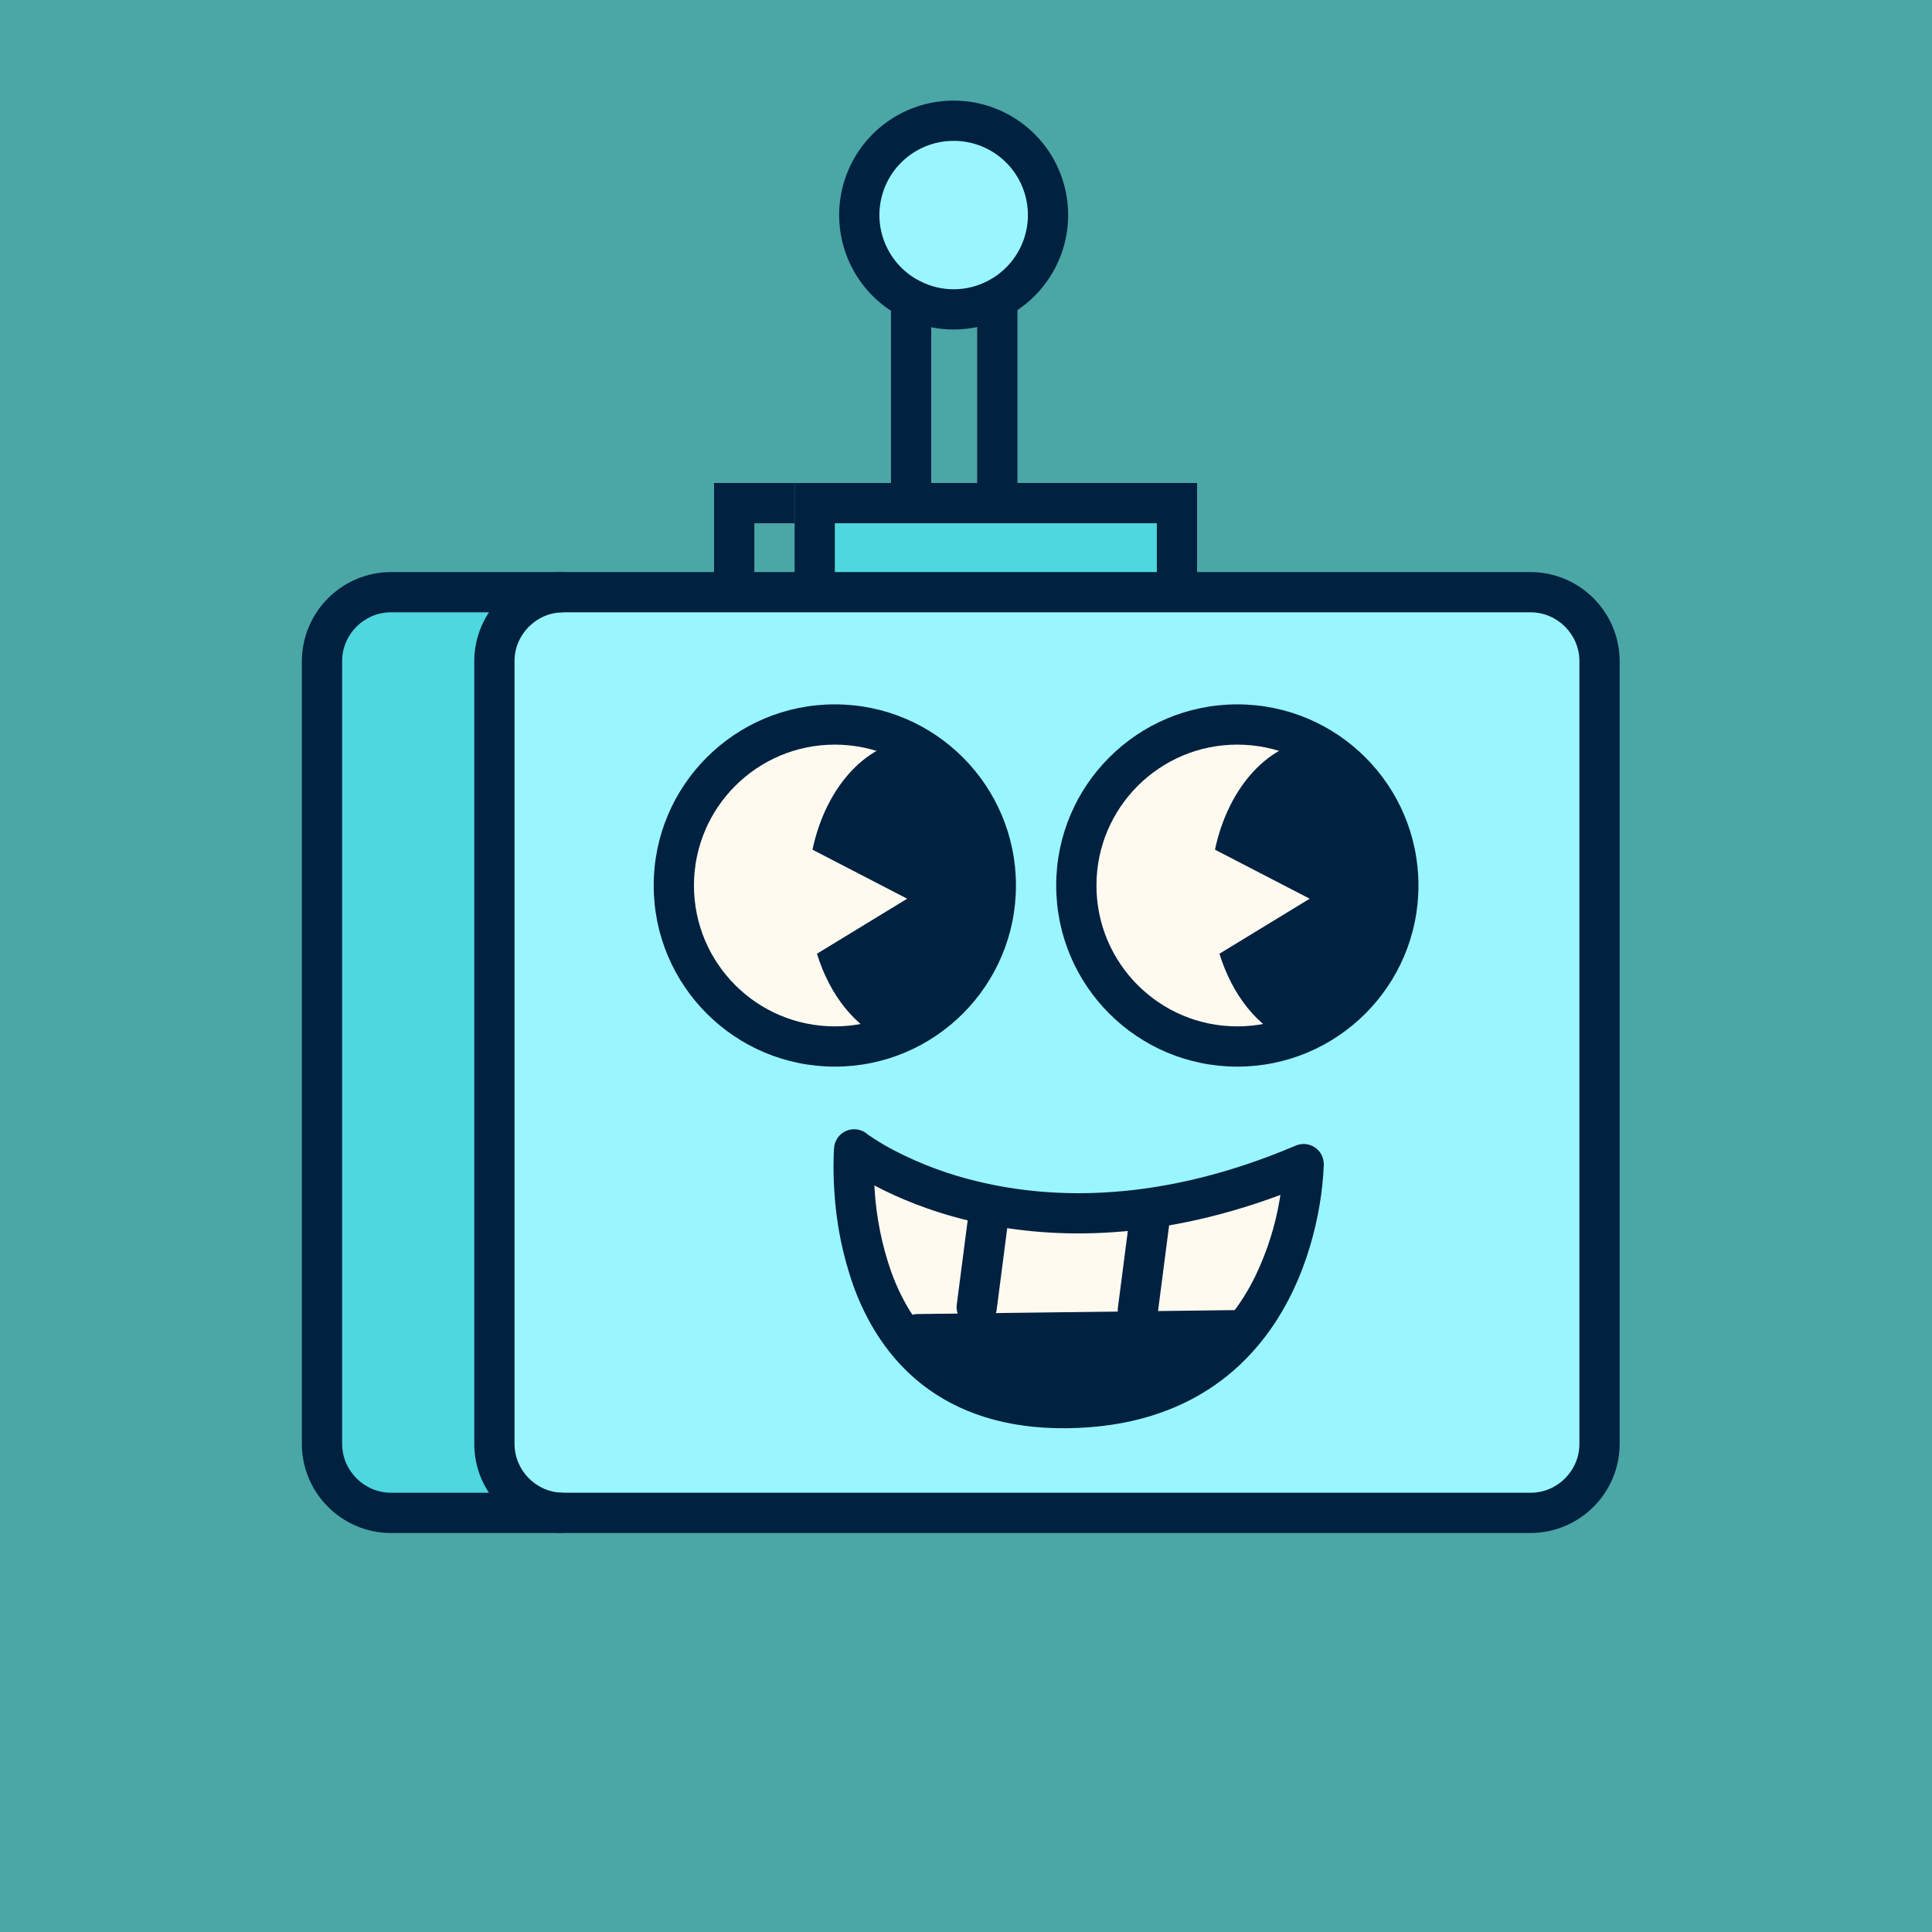
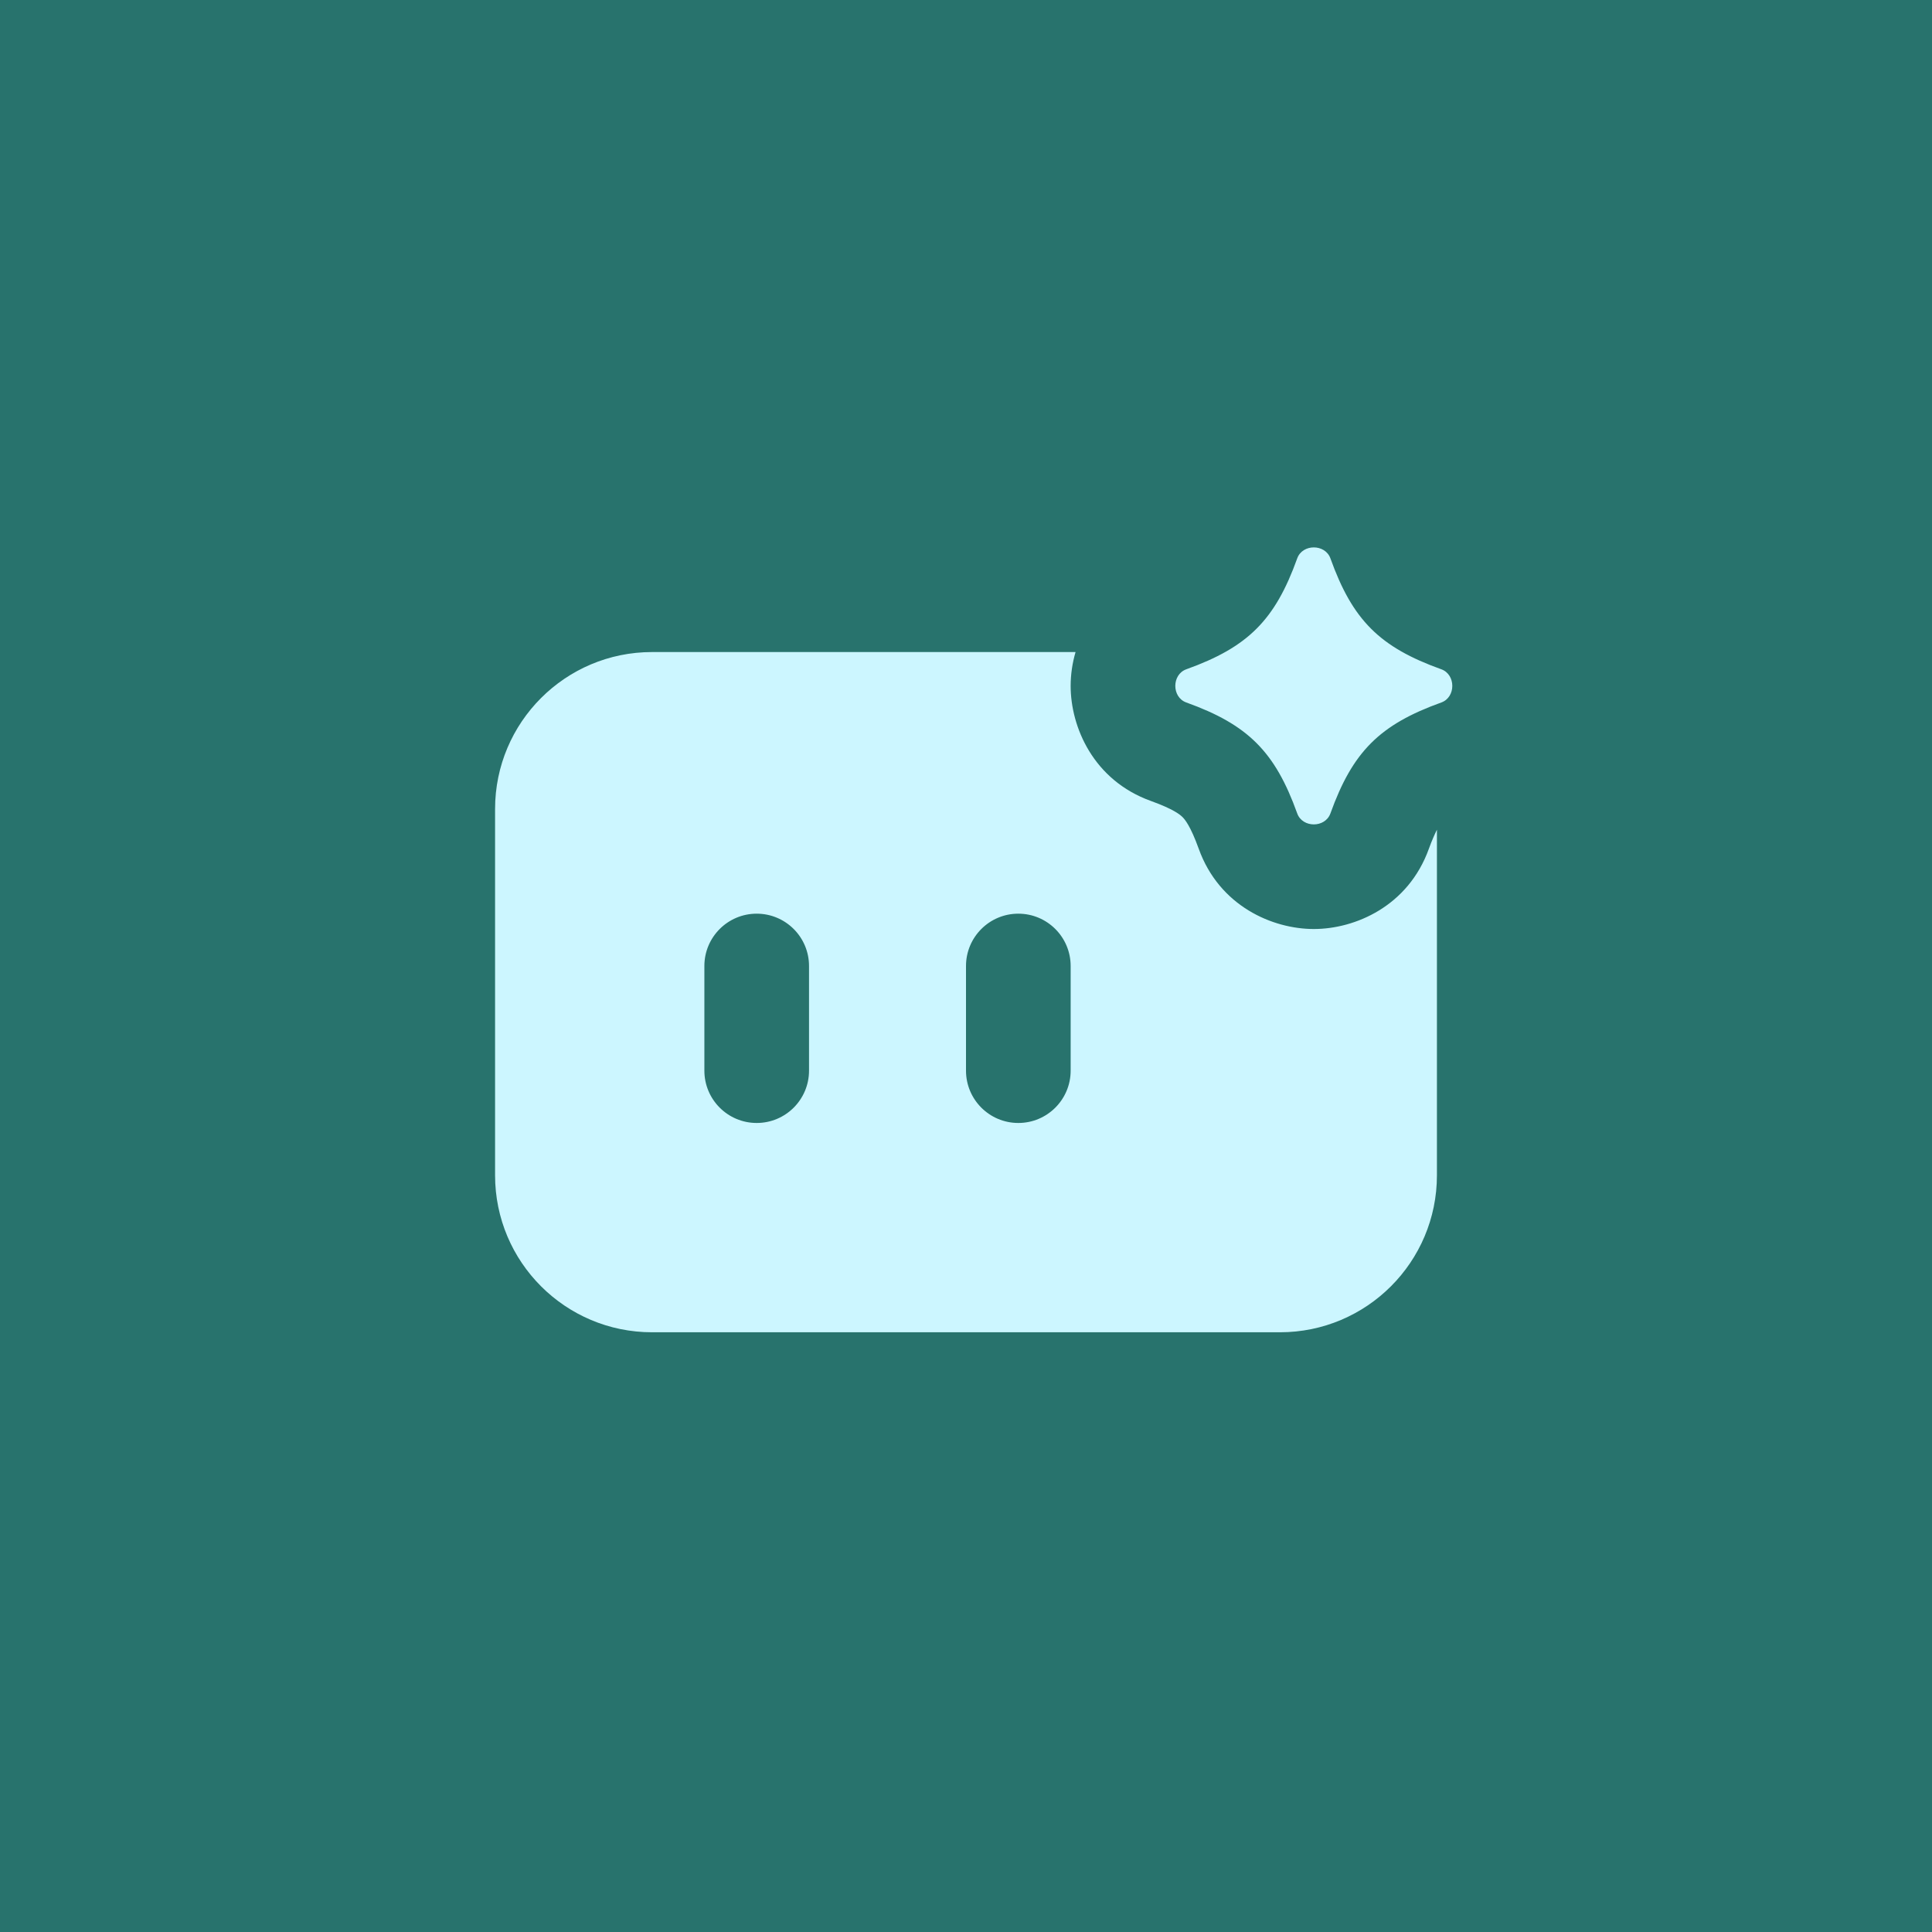
- <svg xmlns="http://www.w3.org/2000/svg" xml:space="preserve" id="Layer_1" x="0" y="0" viewBox="0 0 48 48">
-   <style>.st0{fill:#4ba6a6}.st1{fill:#4ed7de}.st2{fill:#99f6ff}.st3{fill:#002140}.st4{fill:none;stroke:#002140;stroke-miterlimit:10}.st5{fill:#fffaf0}</style>
-   <path d="M0 0h48v48H0z" class="st0" />
-   <path d="M8 16.426v19.448c0 .942.771 1.713 1.713 1.713h4.282a1.72 1.72 0 0 1-1.713-1.713V16.426c0-.942.771-1.713 1.713-1.713H9.713c-.942 0-1.713.77-1.713 1.713" class="st1" />
-   <path d="M24.778 7.419A2.342 2.342 0 0 0 23.694 3a2.342 2.342 0 0 0-1.058 4.433 2.33 2.33 0 0 0 2.142-.014" class="st2" />
-   <path d="M22.636 12.245v.101h2.141V7.42c-.324.17-.692.266-1.083.266s-.741-.091-1.058-.253z" class="st0" />
-   <path d="M29.741 12h-12v4h12z" class="st0" />
-   <path d="M17.741 12v4h12v-4zm11 3h-10v-2h10z" class="st3" />
-   <path d="M29.741 12h-10v4h10z" class="st1" />
-   <path d="M19.741 12v4h10v-4zm9 3h-8v-2h8z" class="st3" />
-   <path d="M13.996 14.713c-.942 0-1.713.771-1.713 1.713v19.448c0 .942.771 1.713 1.713 1.713h24.031a1.72 1.72 0 0 0 1.714-1.713V16.426a1.72 1.72 0 0 0-1.714-1.713z" class="st2" />
-   <path d="M8.5 16.426c0-.666.547-1.213 1.213-1.213h28.314c.666 0 1.213.547 1.213 1.213v19.448c0 .666-.547 1.213-1.213 1.213H9.713A1.22 1.22 0 0 1 8.5 35.874zm-1 19.448c0 1.218.995 2.213 2.213 2.213h28.314a2.22 2.22 0 0 0 2.213-2.213V16.426a2.22 2.22 0 0 0-2.213-2.213H9.713A2.22 2.22 0 0 0 7.5 16.426z" class="st3" />
-   <path d="M12.783 35.874V16.426c0-.666.547-1.213 1.213-1.213v-1a2.22 2.22 0 0 0-2.213 2.213v19.448c0 1.218.995 2.213 2.213 2.213v-1a1.22 1.22 0 0 1-1.213-1.213" class="st3" />
-   <path d="M24.778 7.419A2.342 2.342 0 0 0 23.694 3a2.342 2.342 0 0 0-1.058 4.433 2.33 2.33 0 0 0 2.142-.014zm0-.011v4.837" class="st4" />
-   <path d="M23.136 7.382h-1v4.862h1z" class="st3" />
-   <path d="M30.575 25.693a3.77 3.77 0 1 1 0-7.538 3.77 3.77 0 0 1 0 7.538" class="st5" />
-   <path d="M27.241 22a3.5 3.5 0 1 1 7 0 3.5 3.5 0 0 1-7 0m-1 0a4.5 4.5 0 1 0 9 0 4.5 4.5 0 0 0-9 0" class="st3" />
-   <path d="M32.055 25.855c-.793-.318-1.436-1.119-1.758-2.16l2.242-1.367-2.353-1.218c.334-1.582 1.386-2.738 2.631-2.738 0 0 2.023 1.558 1.884 3.897s-2.648 3.583-2.648 3.583z" class="st3" />
-   <path d="M20.575 25.693a3.77 3.77 0 1 1 0-7.538 3.77 3.77 0 0 1 0 7.538" class="st5" />
-   <path d="M17.241 22a3.5 3.5 0 1 1 7 0 3.5 3.5 0 0 1-7 0m-1 0a4.5 4.5 0 1 0 9 0 4.5 4.5 0 0 0-9 0" class="st3" />
-   <path d="M22.055 25.855c-.793-.318-1.436-1.119-1.758-2.16l2.242-1.367-2.353-1.218c.334-1.582 1.386-2.738 2.631-2.738 0 0 2.023 1.558 1.884 3.897s-2.648 3.583-2.648 3.583zm8.694 7.279s-1.615 1.825-4.179 1.894-3.548-1.902-3.548-1.902z" class="st3" />
-   <path d="m32.564 29.04-1.23 3.553-9.366.251-.731-3.914s3.138 1.427 5.244 1.296 6.083-1.186 6.083-1.186" class="st5" />
-   <path d="M21.53 28.161a.501.501 0 0 0-.807.352l.498.042-.498-.041-.001.002v.006l-.001.017-.004.062-.007.224c-.004.189-.002.457.019.777a8.6 8.6 0 0 0 .481 2.366c.319.868.844 1.762 1.707 2.435.869.677 2.044 1.1 3.6 1.081 1.548-.019 2.743-.432 3.657-1.065.91-.631 1.512-1.46 1.911-2.27.398-.809.598-1.61.699-2.205a8 8 0 0 0 .105-.992v-.025a.5.5 0 0 0-.696-.465c-3.366 1.432-6.049 1.334-7.875.897a9 9 0 0 1-2.097-.774 6 6 0 0 1-.531-.311l-.129-.087-.028-.021q0-.005-.003-.005m.228 1.309c.536.281 1.32.62 2.328.861 1.875.449 4.505.554 7.725-.643l-.013.087a7.1 7.1 0 0 1-.61 1.931c-.342.696-.845 1.377-1.583 1.889-.735.509-1.732.871-3.099.887-1.359.016-2.304-.348-2.973-.869-.675-.526-1.108-1.244-1.383-1.992a7.6 7.6 0 0 1-.422-2.087l-.003-.084z" class="st3" />
-   <path d="M22.796 32.647a.5.5 0 1 0 .013 1l7.817-.098a.5.5 0 1 0-.012-.999z" class="st3" />
-   <path d="M28.651 29.6a.5.5 0 0 0-.559.432l-.32 2.473a.5.5 0 0 0 .991.129l.32-2.474a.5.5 0 0 0-.432-.56m-4.002-.079a.5.5 0 0 0-.56.432l-.32 2.473a.5.5 0 0 0 .991.129l.32-2.474a.5.5 0 0 0-.431-.56" class="st3" />
+ <svg xmlns="http://www.w3.org/2000/svg" width="48" height="48" fill="none" viewBox="0 0 48 48">
+   <path fill="#28736d" d="M0 0h48v48H0z" />
+   <path fill="#ccf6ff" d="M26.722 16.2a3 3 0 0 0-.122.841c0 1.022.564 2.345 1.994 2.859.57.205.73.345.786.401s.196.215.402.786c.514 1.43 1.838 1.994 2.86 1.994s2.344-.564 2.858-1.994c.075-.207.144-.36.2-.473V29.2a3.9 3.9 0 0 1-3.9 3.9H16.2a3.9 3.9 0 0 1-3.9-3.9v-9.1a3.9 3.9 0 0 1 3.9-3.9zM18.8 22.7a1.3 1.3 0 0 0-1.3 1.3v2.6a1.3 1.3 0 0 0 2.6 0V24a1.3 1.3 0 0 0-1.3-1.3m6.5 0A1.3 1.3 0 0 0 24 24v2.6a1.3 1.3 0 0 0 2.6 0V24a1.3 1.3 0 0 0-1.3-1.3m6.929-8.827c.13-.364.694-.364.825 0 .55 1.533 1.222 2.205 2.755 2.755.364.131.364.695 0 .825-1.533.551-2.204 1.224-2.755 2.756-.131.364-.694.364-.825 0-.55-1.532-1.223-2.205-2.755-2.756-.365-.13-.365-.694 0-.825 1.532-.55 2.204-1.222 2.755-2.755" />
</svg>
